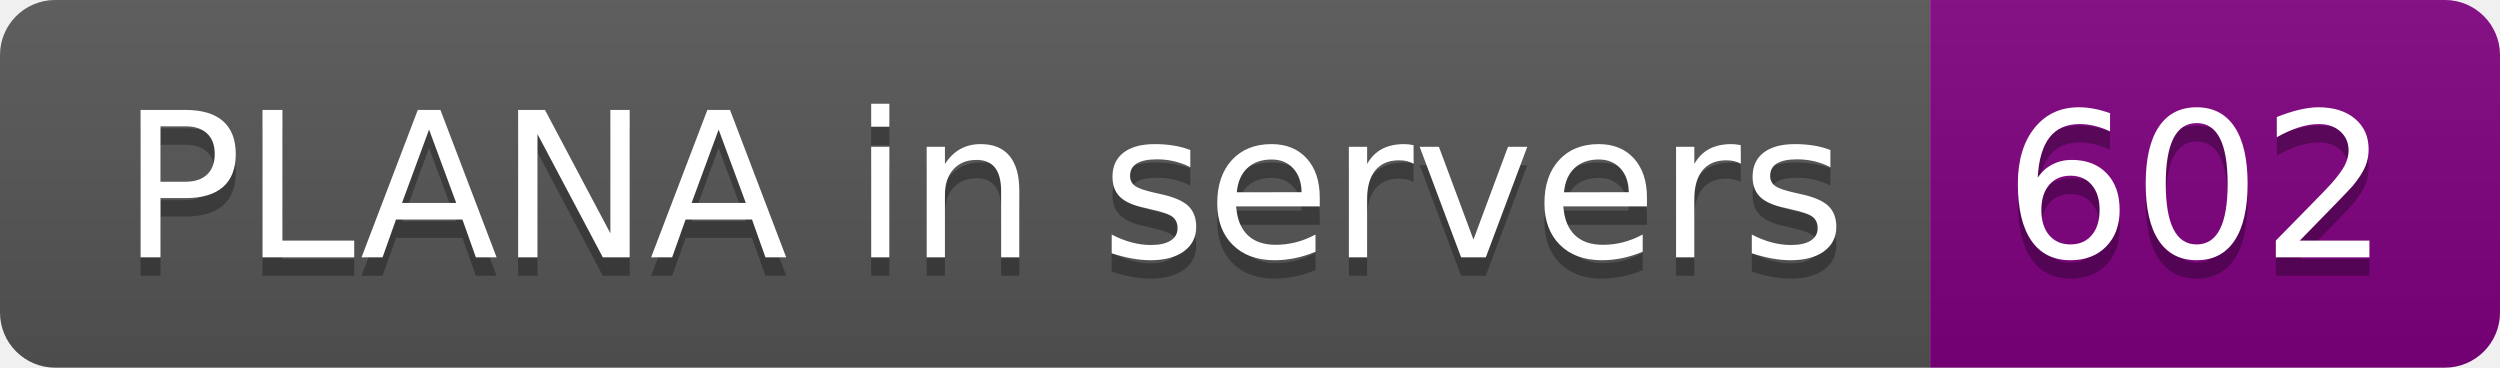
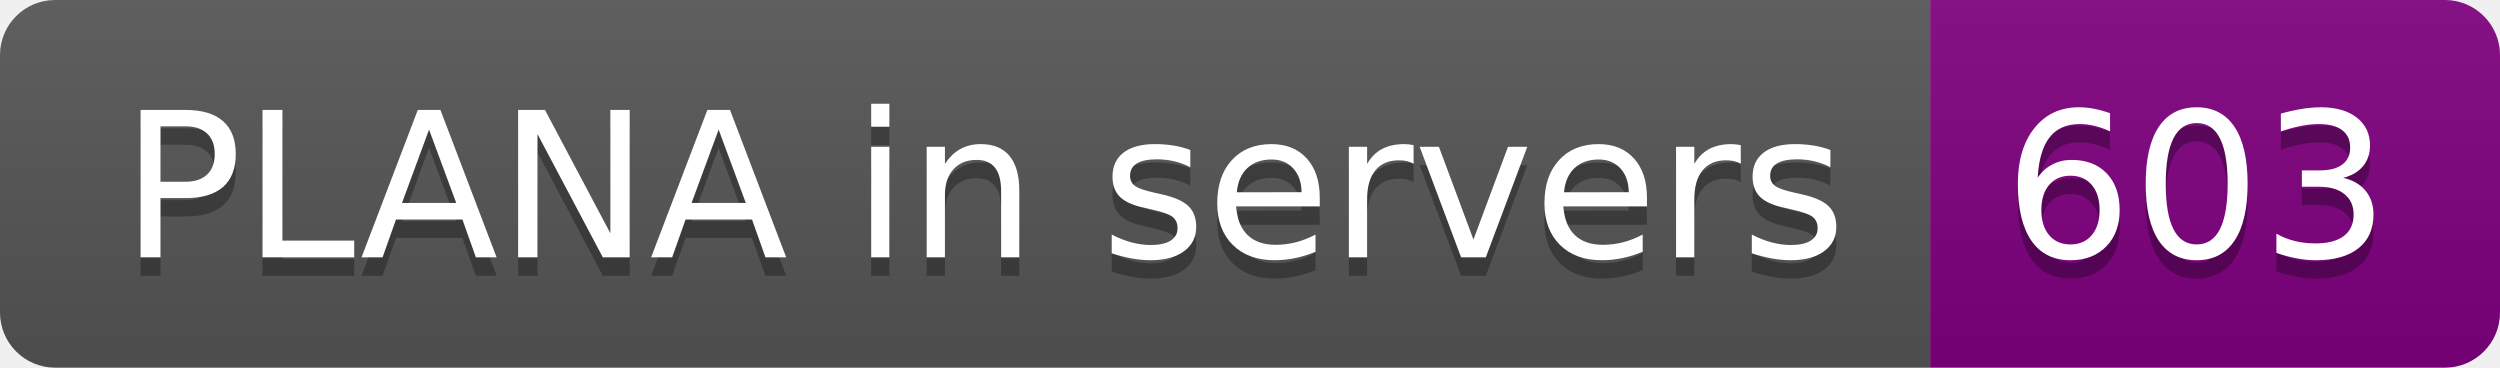
- <svg xmlns="http://www.w3.org/2000/svg" width="136" height="20" role="img" aria-label="PLANA in servers: 602">
+ <svg xmlns="http://www.w3.org/2000/svg" width="136" height="20" role="img" aria-label="PLANA in servers: 603">
  <linearGradient id="s" x2="0" y2="100%">
    <stop offset="0" stop-color="#bbb" stop-opacity=".1" />
    <stop offset="1" stop-opacity=".1" />
  </linearGradient>
  <clipPath id="r">
    <rect width="136" height="20" rx="3" fill="#fff" />
  </clipPath>
  <g clip-path="url(#r)">
    <rect width="105" height="20" fill="#555" />
    <rect x="105" width="31" height="20" fill="purple" />
    <rect width="136" height="20" fill="url(#s)" />
  </g>
  <g fill="#fff" text-anchor="middle" font-family="Verdana,Geneva,DejaVu Sans,sans-serif" text-rendering="geometricPrecision" font-size="110">
    <text aria-hidden="true" x="535" y="150" fill="#010101" fill-opacity=".3" transform="scale(.1)" textLength="950">PLANA in servers</text>
    <text x="535" y="140" transform="scale(.1)" fill="#fff" textLength="950">PLANA in servers</text>
-     <text aria-hidden="true" x="1195" y="150" fill="#010101" fill-opacity=".3" transform="scale(.1)" textLength="210">602</text>
-     <text x="1195" y="140" transform="scale(.1)" fill="#fff" textLength="210">602</text>
+     <text aria-hidden="true" x="1195" y="150" fill="#010101" fill-opacity=".3" transform="scale(.1)" textLength="210">603</text>
+     <text x="1195" y="140" transform="scale(.1)" fill="#fff" textLength="210">603</text>
  </g>
</svg>
